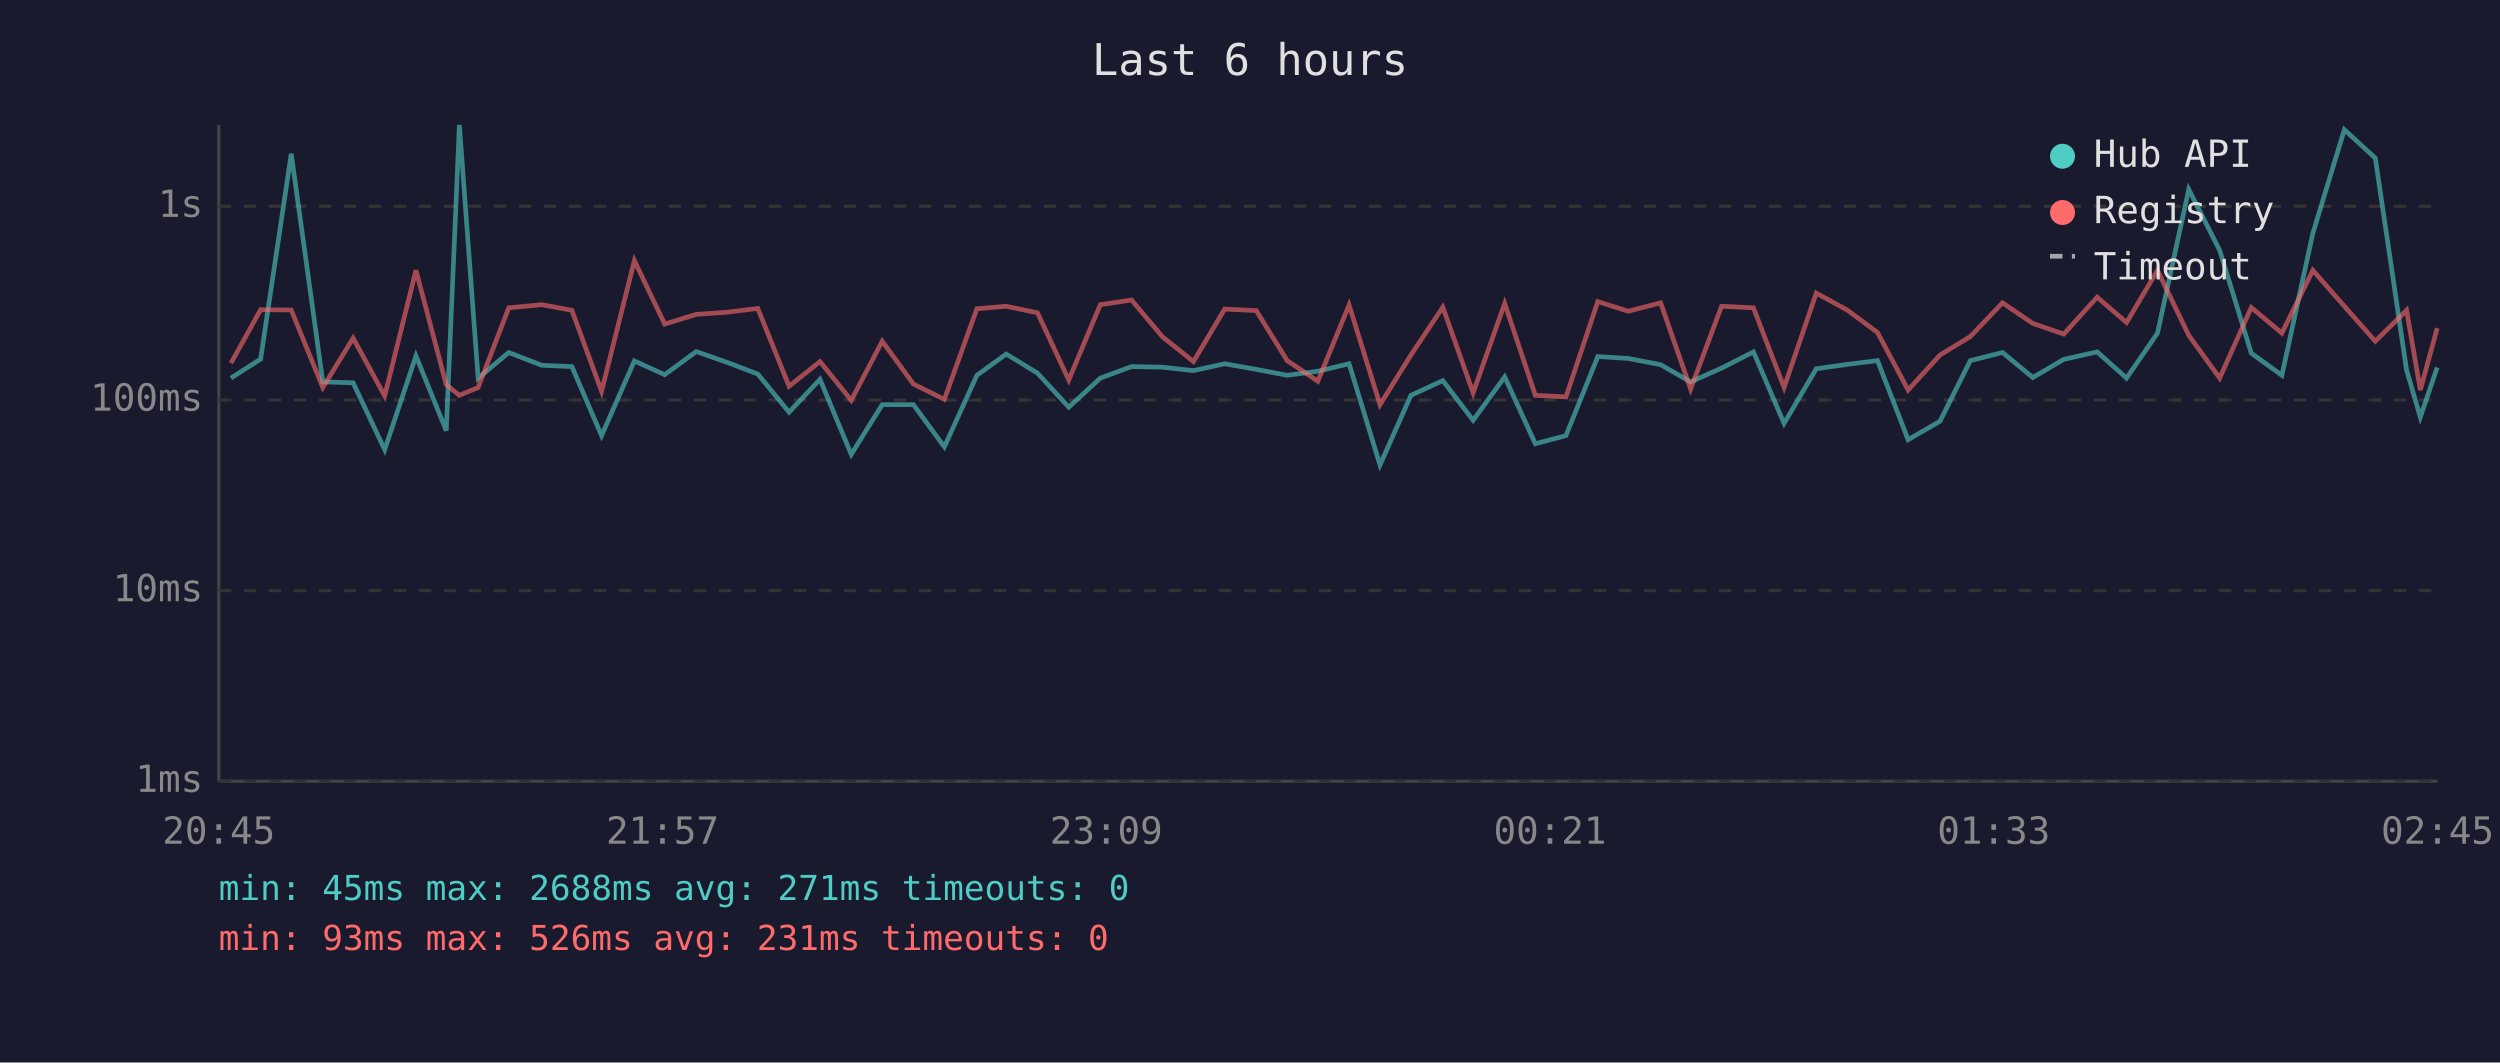
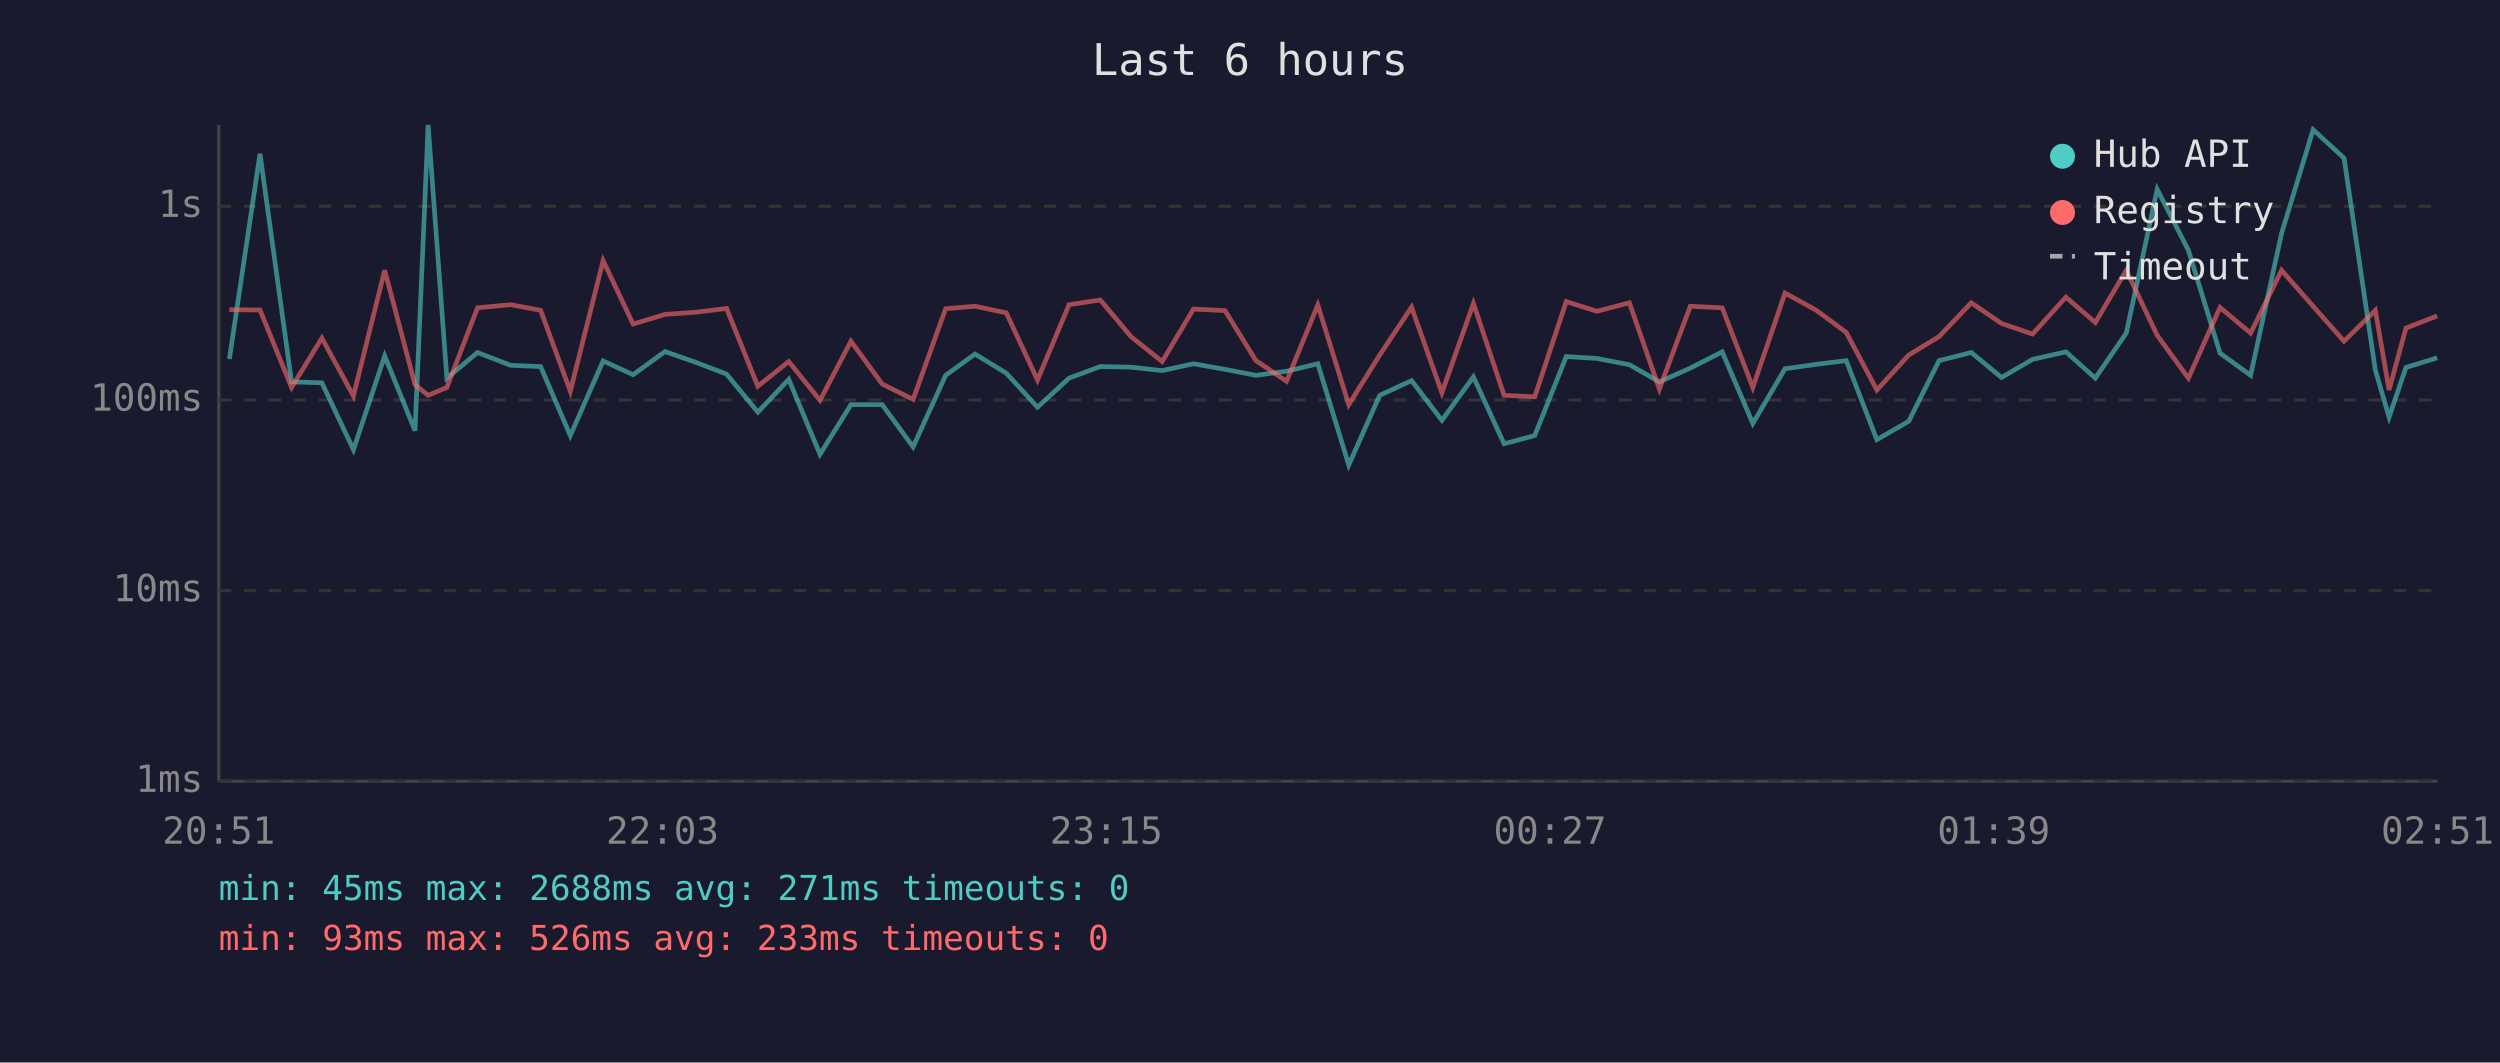
<svg xmlns="http://www.w3.org/2000/svg" viewBox="0 0 800 340" font-family="monospace" font-size="12">
  <rect width="800" height="340" fill="#1a1a2e" />
  <text x="400" y="24" fill="#e0e0e0" font-size="14" text-anchor="middle">Last 6 hours</text>
  <line x1="70" y1="40" x2="70" y2="250" stroke="#444" stroke-width="1" />
  <line x1="70" y1="250" x2="780" y2="250" stroke="#444" stroke-width="1" />
  <line x1="70" y1="250" x2="780" y2="250" stroke="#333" stroke-width="1" stroke-dasharray="4" />
  <text x="65" y="250" fill="#888" text-anchor="end" dominant-baseline="middle">1ms</text>
  <line x1="70" y1="189" x2="780" y2="189" stroke="#333" stroke-width="1" stroke-dasharray="4" />
  <text x="65" y="189" fill="#888" text-anchor="end" dominant-baseline="middle">10ms</text>
  <line x1="70" y1="128" x2="780" y2="128" stroke="#333" stroke-width="1" stroke-dasharray="4" />
  <text x="65" y="128" fill="#888" text-anchor="end" dominant-baseline="middle">100ms</text>
  <line x1="70" y1="66" x2="780" y2="66" stroke="#333" stroke-width="1" stroke-dasharray="4" />
  <text x="65" y="66" fill="#888" text-anchor="end" dominant-baseline="middle">1s</text>
-   <text x="70" y="270" fill="#888" text-anchor="middle">20:45</text>
-   <text x="212" y="270" fill="#888" text-anchor="middle">21:57</text>
-   <text x="354" y="270" fill="#888" text-anchor="middle">23:09</text>
-   <text x="496" y="270" fill="#888" text-anchor="middle">00:21</text>
-   <text x="638" y="270" fill="#888" text-anchor="middle">01:33</text>
-   <text x="780" y="270" fill="#888" text-anchor="middle">02:45</text>
-   <polyline points="73.9,121.0 83.4,114.9 93.2,49.2 103.3,122.2 113.0,122.5 123.1,143.9 133.1,113.9 142.8,137.8 147.0,40.0 153.0,121.0 162.8,112.8 173.4,116.9 183.0,117.3 192.5,139.4 203.0,115.5 212.7,119.9 222.8,112.5 232.8,116.0 242.5,119.7 252.5,131.9 262.4,121.4 272.4,145.4 282.3,129.5 292.3,129.5 302.2,143.0 312.6,120.1 322.0,113.3 332.0,119.4 342.0,130.3 352.1,121.0 362.1,117.3 372.0,117.5 381.9,118.6 391.9,116.4 402.0,118.2 411.9,120.1 421.7,118.8 431.7,116.4 441.6,148.8 451.5,126.5 461.7,121.8 471.4,134.5 481.5,120.6 491.3,142.0 501.1,139.4 511.3,114.1 521.0,114.7 531.4,116.7 541.0,122.2 550.9,117.8 561.1,112.6 570.9,135.5 581.2,118.0 591.1,116.6 600.8,115.4 610.6,140.7 620.8,134.8 630.5,115.4 640.8,112.8 650.5,120.8 660.4,115.0 671.1,112.6 680.5,121.0 690.4,106.6 700.4,60.6 710.3,80.1 720.4,113.0 730.2,120.1 740.1,74.7 750.2,41.5 760.1,50.6 770.1,118.4 774.5,133.5 779.9,117.6" fill="none" stroke="#4ecdc4" stroke-width="1.5" opacity="0.6" />
-   <polyline points="73.9,116.2 83.4,99.1 93.2,99.2 103.3,124.0 113.0,108.2 123.1,126.7 133.1,86.5 142.8,123.1 147.0,126.5 153.0,124.0 162.8,98.5 173.4,97.5 183.0,99.3 192.5,125.2 203.0,83.4 212.7,103.7 222.8,100.6 232.8,99.9 242.5,98.7 252.5,123.6 262.4,115.7 272.4,128.1 282.3,109.2 292.3,122.9 302.2,127.8 312.6,98.8 322.0,98.0 332.0,100.1 342.0,121.6 352.1,97.5 362.1,96.0 372.0,107.8 381.9,115.7 391.9,98.9 402.0,99.4 411.9,115.4 421.7,122.0 431.7,97.6 441.6,129.5 451.5,113.6 461.7,98.3 471.4,125.7 481.5,97.1 491.3,126.5 501.1,127.0 511.3,96.5 521.0,99.6 531.4,96.9 541.0,124.5 550.9,98.0 561.1,98.5 570.9,124.0 581.2,93.8 591.1,99.2 600.8,106.4 610.6,124.8 620.8,113.6 630.5,107.7 640.8,96.9 650.5,103.5 660.4,106.9 671.1,95.1 680.5,103.2 690.4,86.5 700.4,107.3 710.3,121.0 720.4,98.4 730.2,106.6 740.1,86.5 750.2,98.0 760.1,109.2 770.1,99.3 774.5,124.8 779.9,105.0" fill="none" stroke="#ff6b6b" stroke-width="1.5" opacity="0.6" />
+   <text x="70" y="270" fill="#888" text-anchor="middle">20:51</text>
+   <text x="212" y="270" fill="#888" text-anchor="middle">22:03</text>
+   <text x="354" y="270" fill="#888" text-anchor="middle">23:15</text>
+   <text x="496" y="270" fill="#888" text-anchor="middle">00:27</text>
+   <text x="638" y="270" fill="#888" text-anchor="middle">01:39</text>
+   <text x="780" y="270" fill="#888" text-anchor="middle">02:51</text>
+   <polyline points="73.4,114.9 83.2,49.2 93.3,122.2 103.0,122.5 113.1,143.9 123.1,113.9 132.8,137.8 137.0,40.0 143.0,121.0 152.8,112.8 163.4,116.9 173.0,117.3 182.5,139.4 193.0,115.5 202.6,119.9 212.8,112.5 222.8,116.0 232.5,119.7 242.5,131.9 252.4,121.4 262.4,145.4 272.3,129.5 282.3,129.5 292.2,143.0 302.6,120.1 312.0,113.3 322.0,119.4 332.0,130.3 342.1,121.0 352.1,117.3 362.0,117.5 371.9,118.6 381.9,116.4 392.0,118.2 401.9,120.1 411.7,118.8 421.7,116.4 431.6,148.8 441.5,126.5 451.7,121.8 461.4,134.5 471.5,120.6 481.3,142.0 491.1,139.4 501.2,114.1 511.0,114.7 521.4,116.7 531.0,122.2 540.9,117.8 551.1,112.6 560.9,135.5 571.2,118.0 581.1,116.6 590.8,115.4 600.6,140.7 610.8,134.8 620.5,115.4 630.8,112.8 640.5,120.8 650.4,115.0 661.1,112.6 670.5,121.0 680.4,106.6 690.3,60.6 700.3,80.1 710.4,113.0 720.2,120.1 730.1,74.7 740.2,41.5 750.1,50.6 760.1,118.4 764.5,133.5 769.9,117.6 779.9,114.5" fill="none" stroke="#4ecdc4" stroke-width="1.5" opacity="0.6" />
+   <polyline points="73.4,99.1 83.2,99.2 93.3,124.0 103.0,108.2 113.1,126.7 123.1,86.5 132.8,123.1 137.0,126.5 143.0,124.0 152.8,98.5 163.4,97.5 173.0,99.3 182.5,125.2 193.0,83.4 202.6,103.7 212.8,100.6 222.8,99.9 232.5,98.7 242.5,123.6 252.4,115.7 262.4,128.1 272.3,109.2 282.3,122.9 292.2,127.8 302.6,98.8 312.0,98.0 322.0,100.1 332.0,121.6 342.1,97.5 352.1,96.0 362.0,107.8 371.9,115.7 381.9,98.9 392.0,99.4 401.9,115.4 411.7,122.0 421.7,97.6 431.6,129.5 441.5,113.6 451.7,98.3 461.4,125.7 471.5,97.1 481.3,126.5 491.1,127.0 501.2,96.5 511.0,99.6 521.4,96.9 531.0,124.5 540.9,98.0 551.1,98.5 560.9,124.0 571.2,93.8 581.1,99.2 590.8,106.4 600.6,124.8 610.8,113.6 620.5,107.7 630.8,96.9 640.5,103.5 650.4,106.9 661.1,95.1 670.5,103.2 680.4,86.5 690.3,107.3 700.3,121.0 710.4,98.4 720.2,106.6 730.1,86.5 740.2,98.0 750.1,109.2 760.1,99.3 764.5,124.8 769.9,105.0 779.9,101.1" fill="none" stroke="#ff6b6b" stroke-width="1.5" opacity="0.6" />
  <circle cx="660" cy="50" r="4" fill="#4ecdc4" />
  <text x="670" y="50" fill="#e0e0e0" dominant-baseline="middle">Hub API</text>
  <circle cx="660" cy="68" r="4" fill="#ff6b6b" />
  <text x="670" y="68" fill="#e0e0e0" dominant-baseline="middle">Registry</text>
  <line x1="656" y1="82" x2="664" y2="82" stroke="#e0e0e0" stroke-width="1.5" stroke-dasharray="4,3" opacity="0.7" />
  <text x="670" y="86" fill="#e0e0e0" dominant-baseline="middle">Timeout</text>
  <text x="70" y="288" fill="#4ecdc4" font-size="11">min: 45ms  max: 2688ms  avg: 271ms  timeouts: 0</text>
-   <text x="70" y="304" fill="#ff6b6b" font-size="11">min: 93ms  max: 526ms  avg: 231ms  timeouts: 0</text>
+   <text x="70" y="304" fill="#ff6b6b" font-size="11">min: 93ms  max: 526ms  avg: 233ms  timeouts: 0</text>
</svg>
